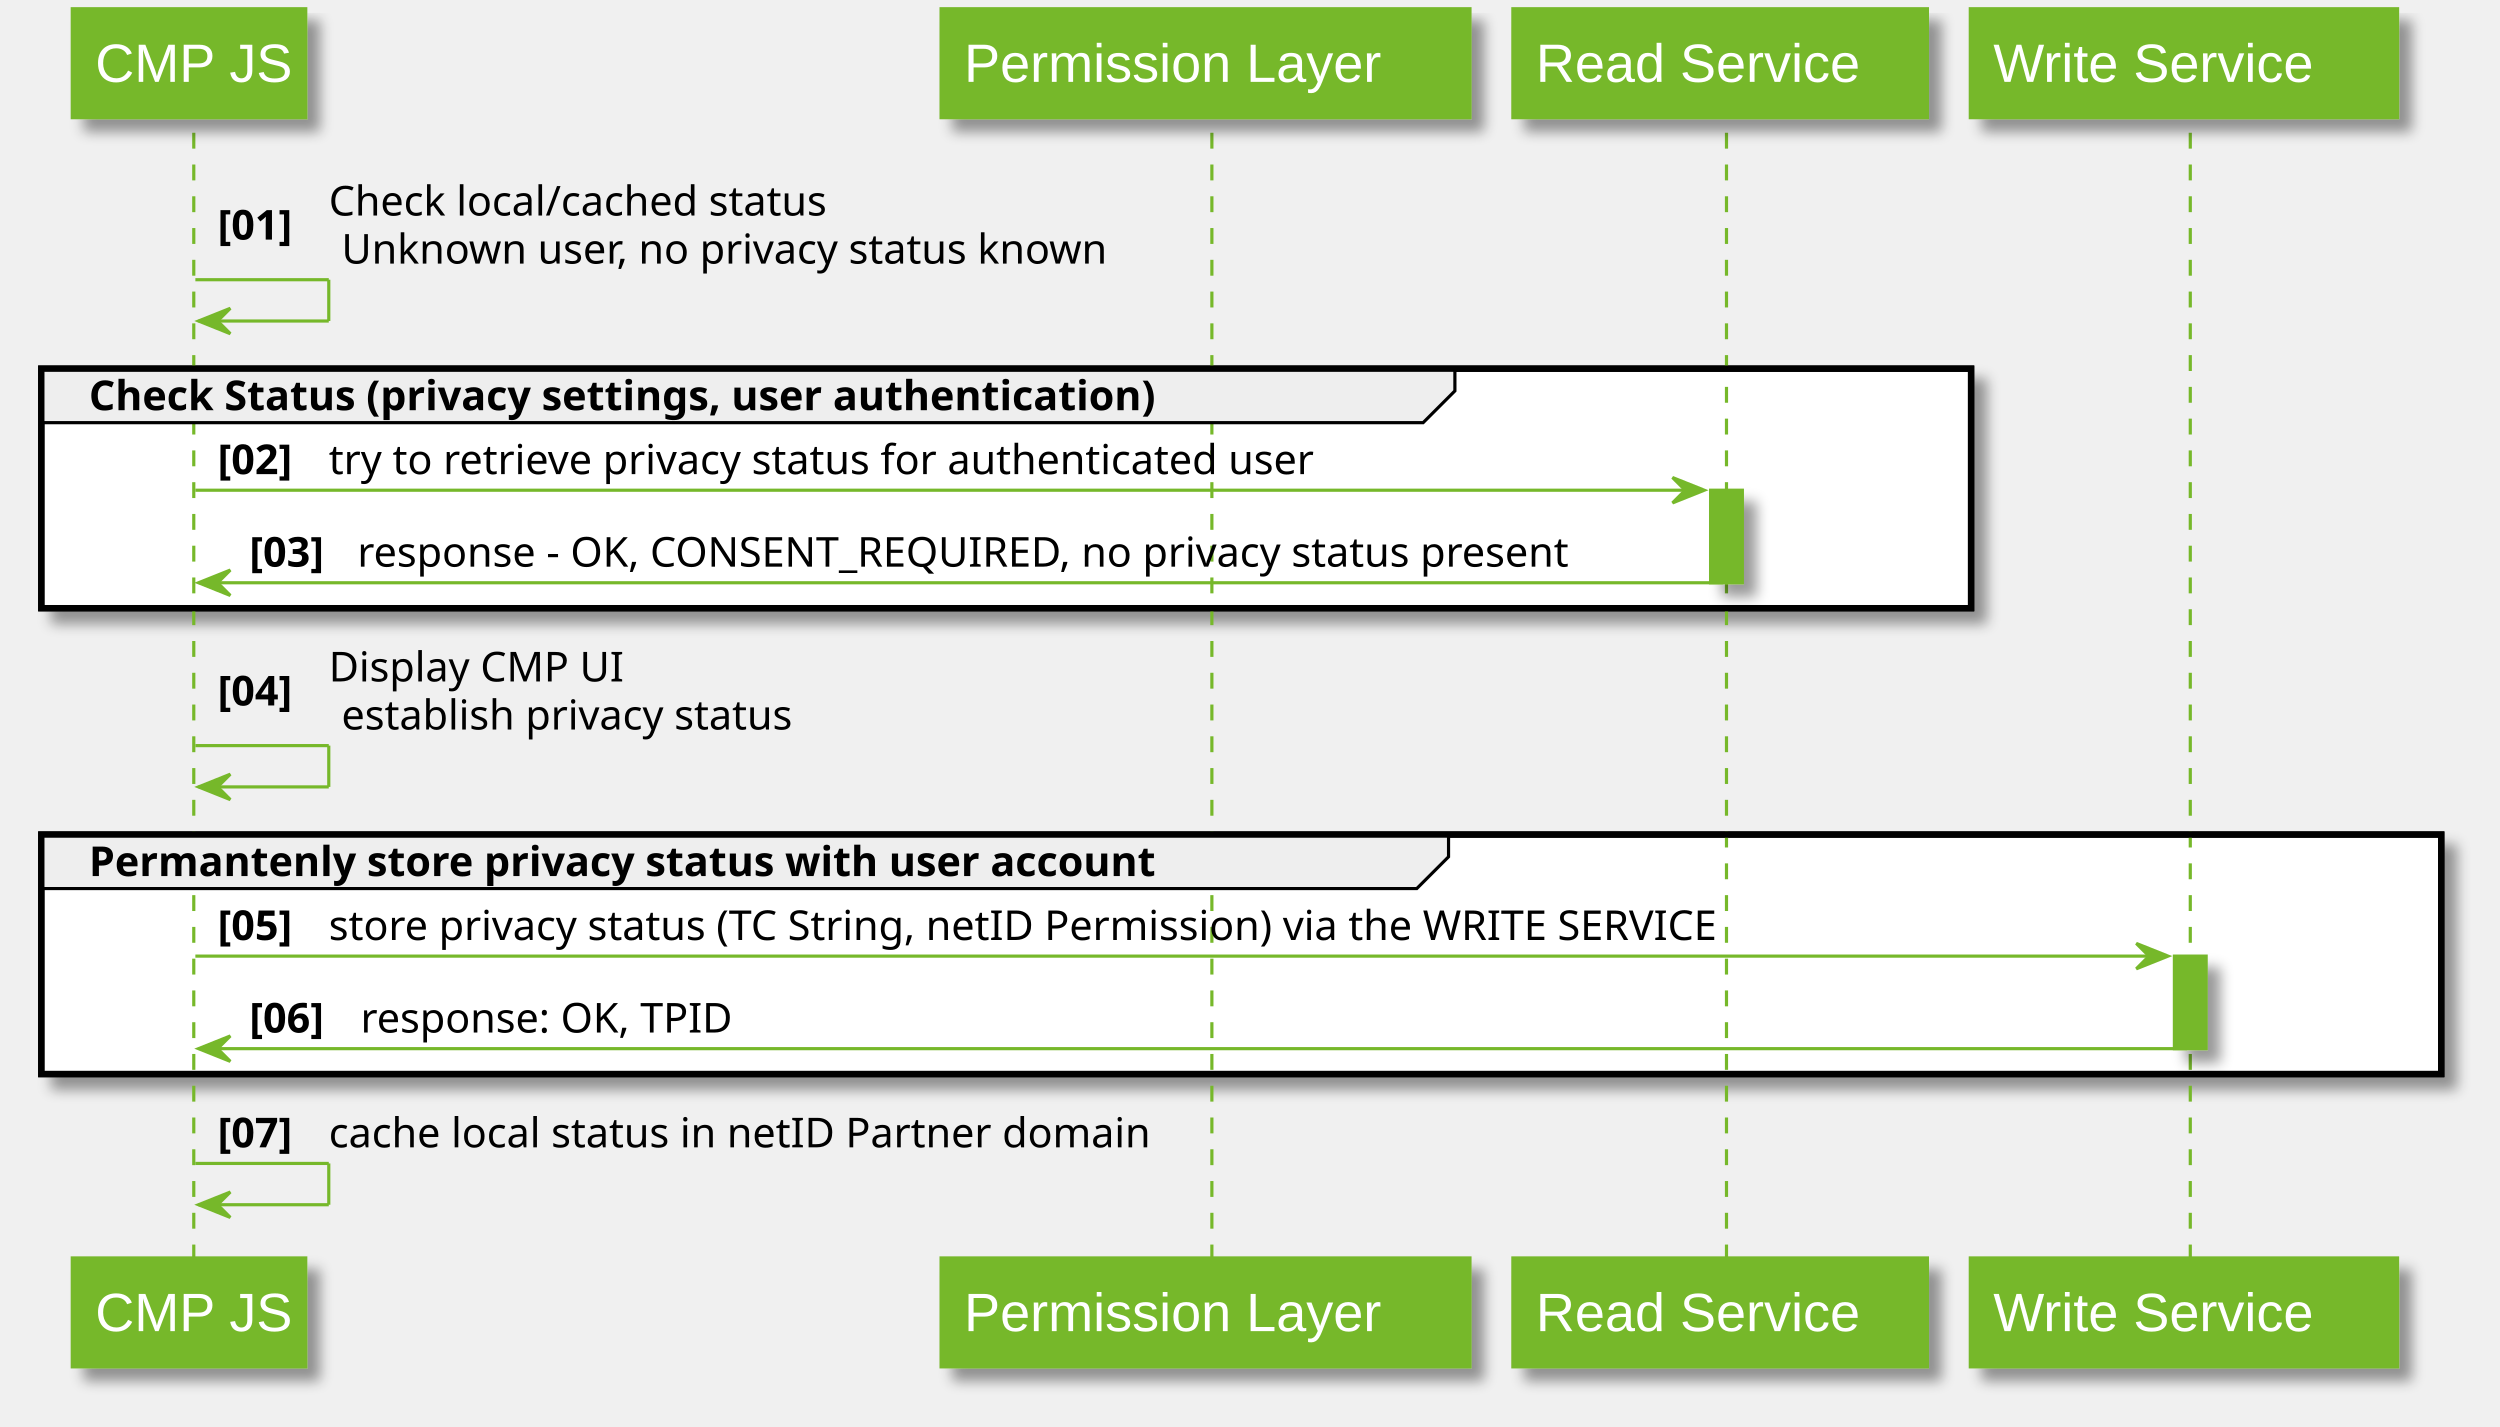
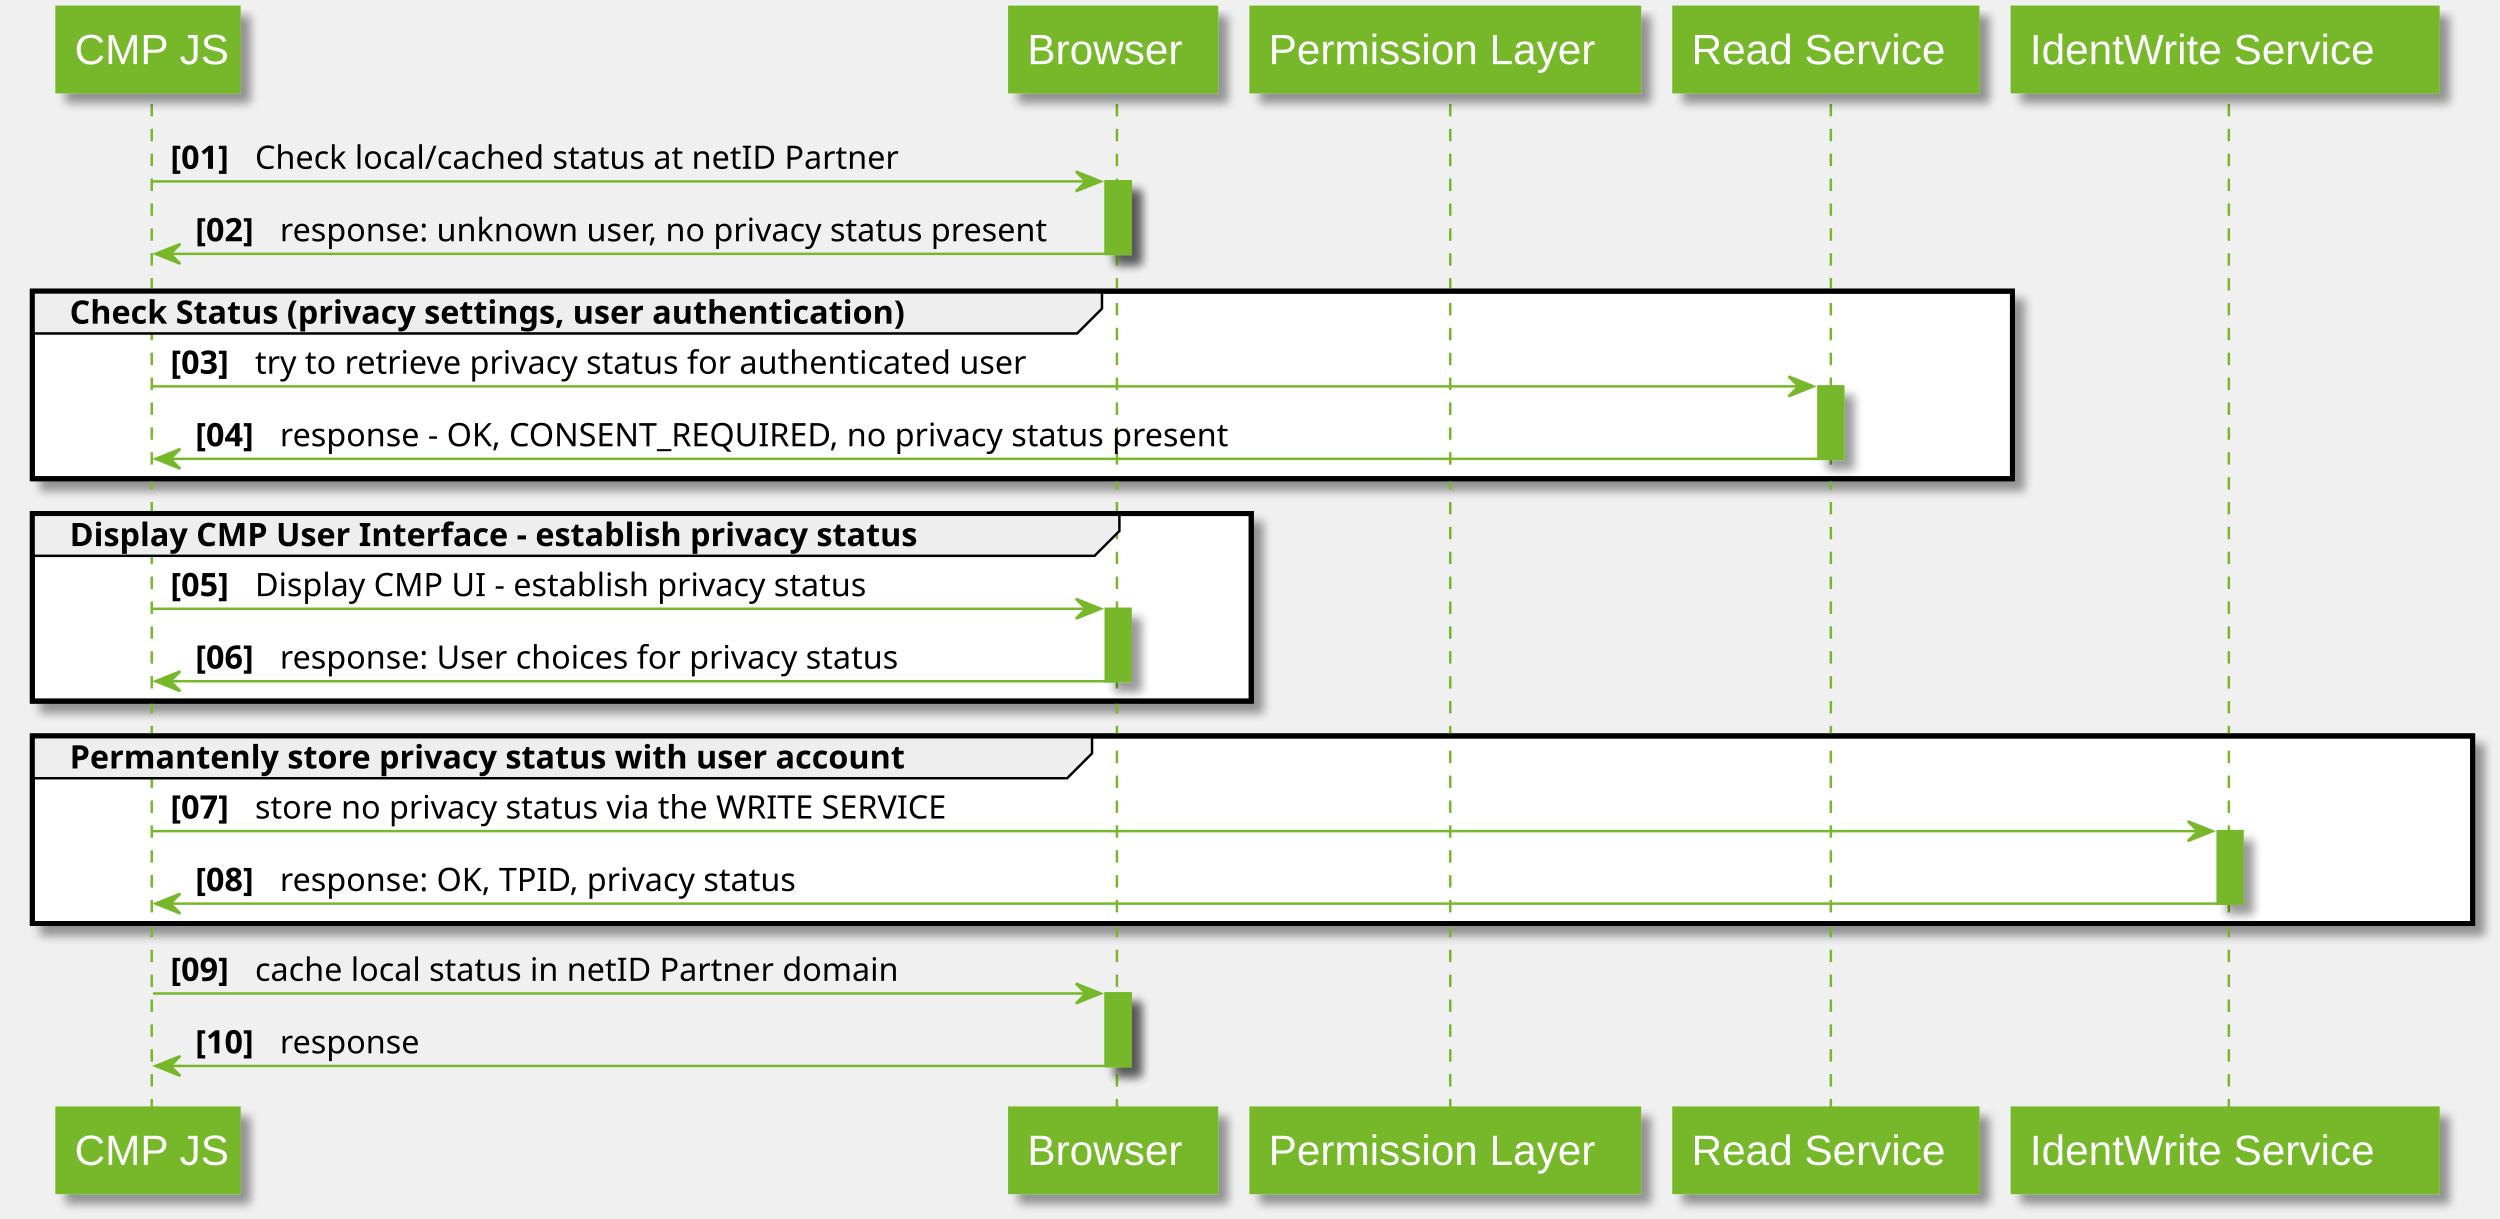
- <svg xmlns="http://www.w3.org/2000/svg" contentScriptType="application/ecmascript" contentStyleType="text/css" height="449px" preserveAspectRatio="none" style="width:787px;height:449px;" version="1.1" viewBox="0 0 787 449" width="787px" zoomAndPan="magnify">
+ <svg xmlns="http://www.w3.org/2000/svg" contentScriptType="application/ecmascript" contentStyleType="text/css" height="490px" preserveAspectRatio="none" style="width:1005px;height:490px;" version="1.1" viewBox="0 0 1005 490" width="1005px" zoomAndPan="magnify">
  <defs>
-     <filter height="300%" id="fknrwawonl0ks" width="300%" x="-1" y="-1">
+     <filter height="300%" id="f1b52wcphusyx3" width="300%" x="-1" y="-1">
      <feGaussianBlur result="blurOut" stdDeviation="2.0" />
      <feColorMatrix in="blurOut" result="blurOut2" type="matrix" values="0 0 0 0 0 0 0 0 0 0 0 0 0 0 0 0 0 0 .4 0" />
      <feOffset dx="4.0" dy="4.0" in="blurOut2" result="blurOut3" />
      <feBlend in="SourceGraphic" in2="blurOut3" mode="normal" />
    </filter>
  </defs>
  <g>
-     <rect fill="#76B82A" filter="url(#fknrwawonl0ks)" height="29.133" style="stroke: #76B82A; stroke-width: 1.0;" width="10" x="538.5" y="154.32" />
-     <rect fill="#76B82A" filter="url(#fknrwawonl0ks)" height="29.133" style="stroke: #76B82A; stroke-width: 1.0;" width="10" x="684.5" y="300.984" />
-     <rect fill="#FFFFFF" filter="url(#fknrwawonl0ks)" height="75.398" style="stroke: #000000; stroke-width: 2.0;" width="607.5" x="13" y="116.055" />
-     <rect fill="#FFFFFF" filter="url(#fknrwawonl0ks)" height="75.398" style="stroke: #000000; stroke-width: 2.0;" width="755.5" x="13" y="262.719" />
-     <line style="stroke: #76B82A; stroke-width: 1.0; stroke-dasharray: 5.0,5.0;" x1="61" x2="61" y1="41.789" y2="397.25" />
-     <line style="stroke: #76B82A; stroke-width: 1.0; stroke-dasharray: 5.0,5.0;" x1="381.5" x2="381.5" y1="41.789" y2="397.25" />
-     <line style="stroke: #76B82A; stroke-width: 1.0; stroke-dasharray: 5.0,5.0;" x1="543.5" x2="543.5" y1="41.789" y2="397.25" />
-     <line style="stroke: #76B82A; stroke-width: 1.0; stroke-dasharray: 5.0,5.0;" x1="689.5" x2="689.5" y1="41.789" y2="397.25" />
-     <rect fill="#76B82A" filter="url(#fknrwawonl0ks)" height="33.789" style="stroke: #76B82A; stroke-width: 1.5;" width="73" x="23" y="3" />
+     <rect fill="#76B82A" filter="url(#f1b52wcphusyx3)" height="29.133" style="stroke: #76B82A; stroke-width: 1.0;" width="10" x="444.5" y="72.922" />
+     <rect fill="#76B82A" filter="url(#f1b52wcphusyx3)" height="29.133" style="stroke: #76B82A; stroke-width: 1.0;" width="10" x="444.5" y="244.719" />
+     <rect fill="#76B82A" filter="url(#f1b52wcphusyx3)" height="29.133" style="stroke: #76B82A; stroke-width: 1.0;" width="10" x="444.5" y="399.383" />
+     <rect fill="#76B82A" filter="url(#f1b52wcphusyx3)" height="29.133" style="stroke: #76B82A; stroke-width: 1.0;" width="10" x="731" y="155.32" />
+     <rect fill="#76B82A" filter="url(#f1b52wcphusyx3)" height="29.133" style="stroke: #76B82A; stroke-width: 1.0;" width="10" x="891.5" y="334.117" />
+     <rect fill="#FFFFFF" filter="url(#f1b52wcphusyx3)" height="75.398" style="stroke: #000000; stroke-width: 2.0;" width="796" x="13" y="117.055" />
+     <rect fill="#FFFFFF" filter="url(#f1b52wcphusyx3)" height="75.398" style="stroke: #000000; stroke-width: 2.0;" width="490" x="13" y="206.453" />
+     <rect fill="#FFFFFF" filter="url(#f1b52wcphusyx3)" height="75.398" style="stroke: #000000; stroke-width: 2.0;" width="981" x="13" y="295.852" />
+     <line style="stroke: #76B82A; stroke-width: 1.0; stroke-dasharray: 5.0,5.0;" x1="61" x2="61" y1="41.789" y2="446.516" />
+     <line style="stroke: #76B82A; stroke-width: 1.0; stroke-dasharray: 5.0,5.0;" x1="449" x2="449" y1="41.789" y2="446.516" />
+     <line style="stroke: #76B82A; stroke-width: 1.0; stroke-dasharray: 5.0,5.0;" x1="583" x2="583" y1="41.789" y2="446.516" />
+     <line style="stroke: #76B82A; stroke-width: 1.0; stroke-dasharray: 5.0,5.0;" x1="736" x2="736" y1="41.789" y2="446.516" />
+     <line style="stroke: #76B82A; stroke-width: 1.0; stroke-dasharray: 5.0,5.0;" x1="896" x2="896" y1="41.789" y2="446.516" />
+     <rect fill="#76B82A" filter="url(#f1b52wcphusyx3)" height="33.789" style="stroke: #76B82A; stroke-width: 1.5;" width="73" x="23" y="3" />
    <text fill="#FFFFFF" font-family="Arial" font-size="17" lengthAdjust="spacingAndGlyphs" textLength="59" x="30" y="25.78">CMP JS</text>
-     <rect fill="#76B82A" filter="url(#fknrwawonl0ks)" height="33.789" style="stroke: #76B82A; stroke-width: 1.5;" width="73" x="23" y="396.25" />
-     <text fill="#FFFFFF" font-family="Arial" font-size="17" lengthAdjust="spacingAndGlyphs" textLength="59" x="30" y="419.03">CMP JS</text>
-     <rect fill="#76B82A" filter="url(#fknrwawonl0ks)" height="33.789" style="stroke: #76B82A; stroke-width: 1.5;" width="166" x="296.5" y="3" />
-     <text fill="#FFFFFF" font-family="Arial" font-size="17" lengthAdjust="spacingAndGlyphs" textLength="152" x="303.5" y="25.78">Permission Layer</text>
-     <rect fill="#76B82A" filter="url(#fknrwawonl0ks)" height="33.789" style="stroke: #76B82A; stroke-width: 1.5;" width="166" x="296.5" y="396.25" />
-     <text fill="#FFFFFF" font-family="Arial" font-size="17" lengthAdjust="spacingAndGlyphs" textLength="152" x="303.5" y="419.03">Permission Layer</text>
-     <rect fill="#76B82A" filter="url(#fknrwawonl0ks)" height="33.789" style="stroke: #76B82A; stroke-width: 1.5;" width="130" x="476.5" y="3" />
-     <text fill="#FFFFFF" font-family="Arial" font-size="17" lengthAdjust="spacingAndGlyphs" textLength="116" x="483.5" y="25.78">Read Service</text>
-     <rect fill="#76B82A" filter="url(#fknrwawonl0ks)" height="33.789" style="stroke: #76B82A; stroke-width: 1.5;" width="130" x="476.5" y="396.25" />
-     <text fill="#FFFFFF" font-family="Arial" font-size="17" lengthAdjust="spacingAndGlyphs" textLength="116" x="483.5" y="419.03">Read Service</text>
-     <rect fill="#76B82A" filter="url(#fknrwawonl0ks)" height="33.789" style="stroke: #76B82A; stroke-width: 1.5;" width="134" x="620.5" y="3" />
-     <text fill="#FFFFFF" font-family="Arial" font-size="17" lengthAdjust="spacingAndGlyphs" textLength="120" x="627.5" y="25.78">Write Service</text>
-     <rect fill="#76B82A" filter="url(#fknrwawonl0ks)" height="33.789" style="stroke: #76B82A; stroke-width: 1.5;" width="134" x="620.5" y="396.25" />
-     <text fill="#FFFFFF" font-family="Arial" font-size="17" lengthAdjust="spacingAndGlyphs" textLength="120" x="627.5" y="419.03">Write Service</text>
-     <rect fill="#76B82A" filter="url(#fknrwawonl0ks)" height="29.133" style="stroke: #76B82A; stroke-width: 1.0;" width="10" x="538.5" y="154.32" />
-     <rect fill="#76B82A" filter="url(#fknrwawonl0ks)" height="29.133" style="stroke: #76B82A; stroke-width: 1.0;" width="10" x="684.5" y="300.984" />
-     <line style="stroke: #76B82A; stroke-width: 1.0;" x1="61.5" x2="103.5" y1="88.055" y2="88.055" />
-     <line style="stroke: #76B82A; stroke-width: 1.0;" x1="103.5" x2="103.5" y1="88.055" y2="101.055" />
-     <line style="stroke: #76B82A; stroke-width: 1.0;" x1="62.5" x2="103.5" y1="101.055" y2="101.055" />
-     <polygon fill="#76B82A" points="72.5,97.055,62.5,101.055,72.5,105.055,68.5,101.055" style="stroke: #76B82A; stroke-width: 1.0;" />
-     <text fill="#000000" font-family="sans-serif" font-size="13" font-weight="bold" lengthAdjust="spacingAndGlyphs" textLength="31" x="68.5" y="75.422">[01]</text>
-     <text fill="#000000" font-family="sans-serif" font-size="13" lengthAdjust="spacingAndGlyphs" textLength="166" x="103.5" y="67.856">Check local/cached status</text>
-     <text fill="#000000" font-family="sans-serif" font-size="13" lengthAdjust="spacingAndGlyphs" textLength="256" x="107.5" y="82.989">Unknown user, no privacy status known</text>
-     <path d="M13,116.055 L458,116.055 L458,123.055 L448,133.055 L13,133.055 L13,116.055 " fill="#EEEEEE" style="stroke: #000000; stroke-width: 1.0;" />
-     <rect fill="none" height="75.398" style="stroke: #000000; stroke-width: 2.0;" width="607.5" x="13" y="116.055" />
-     <text fill="#000000" font-family="sans-serif" font-size="13" font-weight="bold" lengthAdjust="spacingAndGlyphs" textLength="400" x="28" y="129.122">Check Status (privacy settings, user authentication)</text>
-     <polygon fill="#76B82A" points="526.5,150.32,536.5,154.32,526.5,158.32,530.5,154.32" style="stroke: #76B82A; stroke-width: 1.0;" />
-     <line style="stroke: #76B82A; stroke-width: 1.0;" x1="61.5" x2="532.5" y1="154.32" y2="154.32" />
-     <text fill="#000000" font-family="sans-serif" font-size="13" font-weight="bold" lengthAdjust="spacingAndGlyphs" textLength="31" x="68.5" y="149.254">[02]</text>
-     <text fill="#000000" font-family="sans-serif" font-size="13" lengthAdjust="spacingAndGlyphs" textLength="331" x="103.5" y="149.254">try to retrieve privacy status for authenticated user</text>
-     <polygon fill="#76B82A" points="72.5,179.453,62.5,183.453,72.5,187.453,68.5,183.453" style="stroke: #76B82A; stroke-width: 1.0;" />
-     <line style="stroke: #76B82A; stroke-width: 1.0;" x1="66.5" x2="542.5" y1="183.453" y2="183.453" />
-     <text fill="#000000" font-family="sans-serif" font-size="13" font-weight="bold" lengthAdjust="spacingAndGlyphs" textLength="30" x="78.5" y="178.387">[03]</text>
-     <text fill="#000000" font-family="sans-serif" font-size="13" lengthAdjust="spacingAndGlyphs" textLength="404" x="112.5" y="178.387">response - OK, CONSENT_REQUIRED, no privacy status present</text>
-     <line style="stroke: #76B82A; stroke-width: 1.0;" x1="61.5" x2="103.5" y1="234.719" y2="234.719" />
-     <line style="stroke: #76B82A; stroke-width: 1.0;" x1="103.5" x2="103.5" y1="234.719" y2="247.719" />
-     <line style="stroke: #76B82A; stroke-width: 1.0;" x1="62.5" x2="103.5" y1="247.719" y2="247.719" />
-     <polygon fill="#76B82A" points="72.5,243.719,62.5,247.719,72.5,251.719,68.5,247.719" style="stroke: #76B82A; stroke-width: 1.0;" />
-     <text fill="#000000" font-family="sans-serif" font-size="13" font-weight="bold" lengthAdjust="spacingAndGlyphs" textLength="31" x="68.5" y="222.086">[04]</text>
-     <text fill="#000000" font-family="sans-serif" font-size="13" lengthAdjust="spacingAndGlyphs" textLength="94" x="103.5" y="214.52">Display CMP UI</text>
-     <text fill="#000000" font-family="sans-serif" font-size="13" lengthAdjust="spacingAndGlyphs" textLength="152" x="107.5" y="229.653">establish privacy status</text>
-     <path d="M13,262.719 L456,262.719 L456,269.719 L446,279.719 L13,279.719 L13,262.719 " fill="#EEEEEE" style="stroke: #000000; stroke-width: 1.0;" />
-     <rect fill="none" height="75.398" style="stroke: #000000; stroke-width: 2.0;" width="755.5" x="13" y="262.719" />
-     <text fill="#000000" font-family="sans-serif" font-size="13" font-weight="bold" lengthAdjust="spacingAndGlyphs" textLength="398" x="28" y="275.786">Permantenly store privacy status with user account</text>
-     <polygon fill="#76B82A" points="672.5,296.984,682.5,300.984,672.5,304.984,676.5,300.984" style="stroke: #76B82A; stroke-width: 1.0;" />
-     <line style="stroke: #76B82A; stroke-width: 1.0;" x1="61.5" x2="678.5" y1="300.984" y2="300.984" />
-     <text fill="#000000" font-family="sans-serif" font-size="13" font-weight="bold" lengthAdjust="spacingAndGlyphs" textLength="31" x="68.5" y="295.918">[05]</text>
-     <text fill="#000000" font-family="sans-serif" font-size="13" lengthAdjust="spacingAndGlyphs" textLength="467" x="103.5" y="295.918">store privacy status (TC String, netID Permission) via the WRITE SERVICE</text>
-     <polygon fill="#76B82A" points="72.5,326.117,62.5,330.117,72.5,334.117,68.5,330.117" style="stroke: #76B82A; stroke-width: 1.0;" />
-     <line style="stroke: #76B82A; stroke-width: 1.0;" x1="66.5" x2="688.5" y1="330.117" y2="330.117" />
-     <text fill="#000000" font-family="sans-serif" font-size="13" font-weight="bold" lengthAdjust="spacingAndGlyphs" textLength="31" x="78.5" y="325.051">[06]</text>
-     <text fill="#000000" font-family="sans-serif" font-size="13" lengthAdjust="spacingAndGlyphs" textLength="123" x="113.5" y="325.051">response: OK, TPID</text>
-     <line style="stroke: #76B82A; stroke-width: 1.0;" x1="61.5" x2="103.5" y1="366.25" y2="366.25" />
-     <line style="stroke: #76B82A; stroke-width: 1.0;" x1="103.5" x2="103.5" y1="366.25" y2="379.25" />
-     <line style="stroke: #76B82A; stroke-width: 1.0;" x1="62.5" x2="103.5" y1="379.25" y2="379.25" />
-     <polygon fill="#76B82A" points="72.5,375.25,62.5,379.25,72.5,383.25,68.5,379.25" style="stroke: #76B82A; stroke-width: 1.0;" />
-     <text fill="#000000" font-family="sans-serif" font-size="13" font-weight="bold" lengthAdjust="spacingAndGlyphs" textLength="31" x="68.5" y="361.184">[07]</text>
-     <text fill="#000000" font-family="sans-serif" font-size="13" lengthAdjust="spacingAndGlyphs" textLength="271" x="103.5" y="361.184">cache local status in netID Partner domain</text>
+     <rect fill="#76B82A" filter="url(#f1b52wcphusyx3)" height="33.789" style="stroke: #76B82A; stroke-width: 1.5;" width="73" x="23" y="445.516" />
+     <text fill="#FFFFFF" font-family="Arial" font-size="17" lengthAdjust="spacingAndGlyphs" textLength="59" x="30" y="468.295">CMP JS</text>
+     <rect fill="#76B82A" filter="url(#f1b52wcphusyx3)" height="33.789" style="stroke: #76B82A; stroke-width: 1.5;" width="83" x="406" y="3" />
+     <text fill="#FFFFFF" font-family="Arial" font-size="17" lengthAdjust="spacingAndGlyphs" textLength="69" x="413" y="25.78">Browser</text>
+     <rect fill="#76B82A" filter="url(#f1b52wcphusyx3)" height="33.789" style="stroke: #76B82A; stroke-width: 1.5;" width="83" x="406" y="445.516" />
+     <text fill="#FFFFFF" font-family="Arial" font-size="17" lengthAdjust="spacingAndGlyphs" textLength="69" x="413" y="468.295">Browser</text>
+     <rect fill="#76B82A" filter="url(#f1b52wcphusyx3)" height="33.789" style="stroke: #76B82A; stroke-width: 1.5;" width="156" x="503" y="3" />
+     <text fill="#FFFFFF" font-family="Arial" font-size="17" lengthAdjust="spacingAndGlyphs" textLength="142" x="510" y="25.78">Permission Layer</text>
+     <rect fill="#76B82A" filter="url(#f1b52wcphusyx3)" height="33.789" style="stroke: #76B82A; stroke-width: 1.5;" width="156" x="503" y="445.516" />
+     <text fill="#FFFFFF" font-family="Arial" font-size="17" lengthAdjust="spacingAndGlyphs" textLength="142" x="510" y="468.295">Permission Layer</text>
+     <rect fill="#76B82A" filter="url(#f1b52wcphusyx3)" height="33.789" style="stroke: #76B82A; stroke-width: 1.5;" width="122" x="673" y="3" />
+     <text fill="#FFFFFF" font-family="Arial" font-size="17" lengthAdjust="spacingAndGlyphs" textLength="108" x="680" y="25.78">Read Service</text>
+     <rect fill="#76B82A" filter="url(#f1b52wcphusyx3)" height="33.789" style="stroke: #76B82A; stroke-width: 1.5;" width="122" x="673" y="445.516" />
+     <text fill="#FFFFFF" font-family="Arial" font-size="17" lengthAdjust="spacingAndGlyphs" textLength="108" x="680" y="468.295">Read Service</text>
+     <rect fill="#76B82A" filter="url(#f1b52wcphusyx3)" height="33.789" style="stroke: #76B82A; stroke-width: 1.5;" width="171" x="809" y="3" />
+     <text fill="#FFFFFF" font-family="Arial" font-size="17" lengthAdjust="spacingAndGlyphs" textLength="157" x="816" y="25.78">IdentWrite Service</text>
+     <rect fill="#76B82A" filter="url(#f1b52wcphusyx3)" height="33.789" style="stroke: #76B82A; stroke-width: 1.5;" width="171" x="809" y="445.516" />
+     <text fill="#FFFFFF" font-family="Arial" font-size="17" lengthAdjust="spacingAndGlyphs" textLength="157" x="816" y="468.295">IdentWrite Service</text>
+     <rect fill="#76B82A" filter="url(#f1b52wcphusyx3)" height="29.133" style="stroke: #76B82A; stroke-width: 1.0;" width="10" x="444.5" y="72.922" />
+     <rect fill="#76B82A" filter="url(#f1b52wcphusyx3)" height="29.133" style="stroke: #76B82A; stroke-width: 1.0;" width="10" x="444.5" y="244.719" />
+     <rect fill="#76B82A" filter="url(#f1b52wcphusyx3)" height="29.133" style="stroke: #76B82A; stroke-width: 1.0;" width="10" x="444.5" y="399.383" />
+     <rect fill="#76B82A" filter="url(#f1b52wcphusyx3)" height="29.133" style="stroke: #76B82A; stroke-width: 1.0;" width="10" x="731" y="155.32" />
+     <rect fill="#76B82A" filter="url(#f1b52wcphusyx3)" height="29.133" style="stroke: #76B82A; stroke-width: 1.0;" width="10" x="891.5" y="334.117" />
+     <polygon fill="#76B82A" points="432.5,68.922,442.5,72.922,432.5,76.922,436.5,72.922" style="stroke: #76B82A; stroke-width: 1.0;" />
+     <line style="stroke: #76B82A; stroke-width: 1.0;" x1="61.5" x2="438.5" y1="72.922" y2="72.922" />
+     <text fill="#000000" font-family="sans-serif" font-size="13" font-weight="bold" lengthAdjust="spacingAndGlyphs" textLength="30" x="68.5" y="67.856">[01]</text>
+     <text fill="#000000" font-family="sans-serif" font-size="13" lengthAdjust="spacingAndGlyphs" textLength="272" x="102.5" y="67.856">Check local/cached status at netID Partner</text>
+     <polygon fill="#76B82A" points="72.5,98.055,62.5,102.055,72.5,106.055,68.5,102.055" style="stroke: #76B82A; stroke-width: 1.0;" />
+     <line style="stroke: #76B82A; stroke-width: 1.0;" x1="66.5" x2="448.5" y1="102.055" y2="102.055" />
+     <text fill="#000000" font-family="sans-serif" font-size="13" font-weight="bold" lengthAdjust="spacingAndGlyphs" textLength="30" x="78.5" y="96.989">[02]</text>
+     <text fill="#000000" font-family="sans-serif" font-size="13" lengthAdjust="spacingAndGlyphs" textLength="325" x="112.5" y="96.989">response: unknown user, no privacy status present</text>
+     <path d="M13,117.055 L443,117.055 L443,124.055 L433,134.055 L13,134.055 L13,117.055 " fill="#EEEEEE" style="stroke: #000000; stroke-width: 1.0;" />
+     <rect fill="none" height="75.398" style="stroke: #000000; stroke-width: 2.0;" width="796" x="13" y="117.055" />
+     <text fill="#000000" font-family="sans-serif" font-size="13" font-weight="bold" lengthAdjust="spacingAndGlyphs" textLength="385" x="28" y="130.122">Check Status (privacy settings, user authentication)</text>
+     <polygon fill="#76B82A" points="719,151.32,729,155.32,719,159.32,723,155.32" style="stroke: #76B82A; stroke-width: 1.0;" />
+     <line style="stroke: #76B82A; stroke-width: 1.0;" x1="61.5" x2="725" y1="155.32" y2="155.32" />
+     <text fill="#000000" font-family="sans-serif" font-size="13" font-weight="bold" lengthAdjust="spacingAndGlyphs" textLength="30" x="68.5" y="150.254">[03]</text>
+     <text fill="#000000" font-family="sans-serif" font-size="13" lengthAdjust="spacingAndGlyphs" textLength="326" x="102.5" y="150.254">try to retrieve privacy status for authenticated user</text>
+     <polygon fill="#76B82A" points="72.5,180.453,62.5,184.453,72.5,188.453,68.5,184.453" style="stroke: #76B82A; stroke-width: 1.0;" />
+     <line style="stroke: #76B82A; stroke-width: 1.0;" x1="66.5" x2="735" y1="184.453" y2="184.453" />
+     <text fill="#000000" font-family="sans-serif" font-size="13" font-weight="bold" lengthAdjust="spacingAndGlyphs" textLength="30" x="78.5" y="179.387">[04]</text>
+     <text fill="#000000" font-family="sans-serif" font-size="13" lengthAdjust="spacingAndGlyphs" textLength="403" x="112.5" y="179.387">response - OK, CONSENT_REQUIRED, no privacy status present</text>
+     <path d="M13,206.453 L450,206.453 L450,213.453 L440,223.453 L13,223.453 L13,206.453 " fill="#EEEEEE" style="stroke: #000000; stroke-width: 1.0;" />
+     <rect fill="none" height="75.398" style="stroke: #000000; stroke-width: 2.0;" width="490" x="13" y="206.453" />
+     <text fill="#000000" font-family="sans-serif" font-size="13" font-weight="bold" lengthAdjust="spacingAndGlyphs" textLength="392" x="28" y="219.52">Display CMP User Interface - establish privacy status</text>
+     <polygon fill="#76B82A" points="432.5,240.719,442.5,244.719,432.5,248.719,436.5,244.719" style="stroke: #76B82A; stroke-width: 1.0;" />
+     <line style="stroke: #76B82A; stroke-width: 1.0;" x1="61.5" x2="438.5" y1="244.719" y2="244.719" />
+     <text fill="#000000" font-family="sans-serif" font-size="13" font-weight="bold" lengthAdjust="spacingAndGlyphs" textLength="30" x="68.5" y="239.653">[05]</text>
+     <text fill="#000000" font-family="sans-serif" font-size="13" lengthAdjust="spacingAndGlyphs" textLength="258" x="102.5" y="239.653">Display CMP UI - establish privacy status</text>
+     <polygon fill="#76B82A" points="72.5,269.852,62.5,273.852,72.5,277.852,68.5,273.852" style="stroke: #76B82A; stroke-width: 1.0;" />
+     <line style="stroke: #76B82A; stroke-width: 1.0;" x1="66.5" x2="448.5" y1="273.852" y2="273.852" />
+     <text fill="#000000" font-family="sans-serif" font-size="13" font-weight="bold" lengthAdjust="spacingAndGlyphs" textLength="30" x="78.5" y="268.786">[06]</text>
+     <text fill="#000000" font-family="sans-serif" font-size="13" lengthAdjust="spacingAndGlyphs" textLength="263" x="112.5" y="268.786">response: User choices for privacy status</text>
+     <path d="M13,295.852 L439,295.852 L439,302.852 L429,312.852 L13,312.852 L13,295.852 " fill="#EEEEEE" style="stroke: #000000; stroke-width: 1.0;" />
+     <rect fill="none" height="75.398" style="stroke: #000000; stroke-width: 2.0;" width="981" x="13" y="295.852" />
+     <text fill="#000000" font-family="sans-serif" font-size="13" font-weight="bold" lengthAdjust="spacingAndGlyphs" textLength="381" x="28" y="308.918">Permantenly store privacy status with user account</text>
+     <polygon fill="#76B82A" points="879.5,330.117,889.5,334.117,879.5,338.117,883.5,334.117" style="stroke: #76B82A; stroke-width: 1.0;" />
+     <line style="stroke: #76B82A; stroke-width: 1.0;" x1="61.5" x2="885.5" y1="334.117" y2="334.117" />
+     <text fill="#000000" font-family="sans-serif" font-size="13" font-weight="bold" lengthAdjust="spacingAndGlyphs" textLength="30" x="68.5" y="329.051">[07]</text>
+     <text fill="#000000" font-family="sans-serif" font-size="13" lengthAdjust="spacingAndGlyphs" textLength="292" x="102.5" y="329.051">store no privacy status via the WRITE SERVICE</text>
+     <polygon fill="#76B82A" points="72.5,359.25,62.5,363.25,72.5,367.25,68.5,363.25" style="stroke: #76B82A; stroke-width: 1.0;" />
+     <line style="stroke: #76B82A; stroke-width: 1.0;" x1="66.5" x2="895.5" y1="363.25" y2="363.25" />
+     <text fill="#000000" font-family="sans-serif" font-size="13" font-weight="bold" lengthAdjust="spacingAndGlyphs" textLength="30" x="78.5" y="358.184">[08]</text>
+     <text fill="#000000" font-family="sans-serif" font-size="13" lengthAdjust="spacingAndGlyphs" textLength="218" x="112.5" y="358.184">response: OK, TPID, privacy status</text>
+     <polygon fill="#76B82A" points="432.5,395.383,442.5,399.383,432.5,403.383,436.5,399.383" style="stroke: #76B82A; stroke-width: 1.0;" />
+     <line style="stroke: #76B82A; stroke-width: 1.0;" x1="61.5" x2="438.5" y1="399.383" y2="399.383" />
+     <text fill="#000000" font-family="sans-serif" font-size="13" font-weight="bold" lengthAdjust="spacingAndGlyphs" textLength="30" x="68.5" y="394.317">[09]</text>
+     <text fill="#000000" font-family="sans-serif" font-size="13" lengthAdjust="spacingAndGlyphs" textLength="271" x="102.5" y="394.317">cache local status in netID Partner domain</text>
+     <polygon fill="#76B82A" points="72.5,424.516,62.5,428.516,72.5,432.516,68.5,428.516" style="stroke: #76B82A; stroke-width: 1.0;" />
+     <line style="stroke: #76B82A; stroke-width: 1.0;" x1="66.5" x2="448.5" y1="428.516" y2="428.516" />
+     <text fill="#000000" font-family="sans-serif" font-size="13" font-weight="bold" lengthAdjust="spacingAndGlyphs" textLength="30" x="78.5" y="423.45">[10]</text>
+     <text fill="#000000" font-family="sans-serif" font-size="13" lengthAdjust="spacingAndGlyphs" textLength="59" x="112.5" y="423.45">response</text>
  </g>
</svg>
